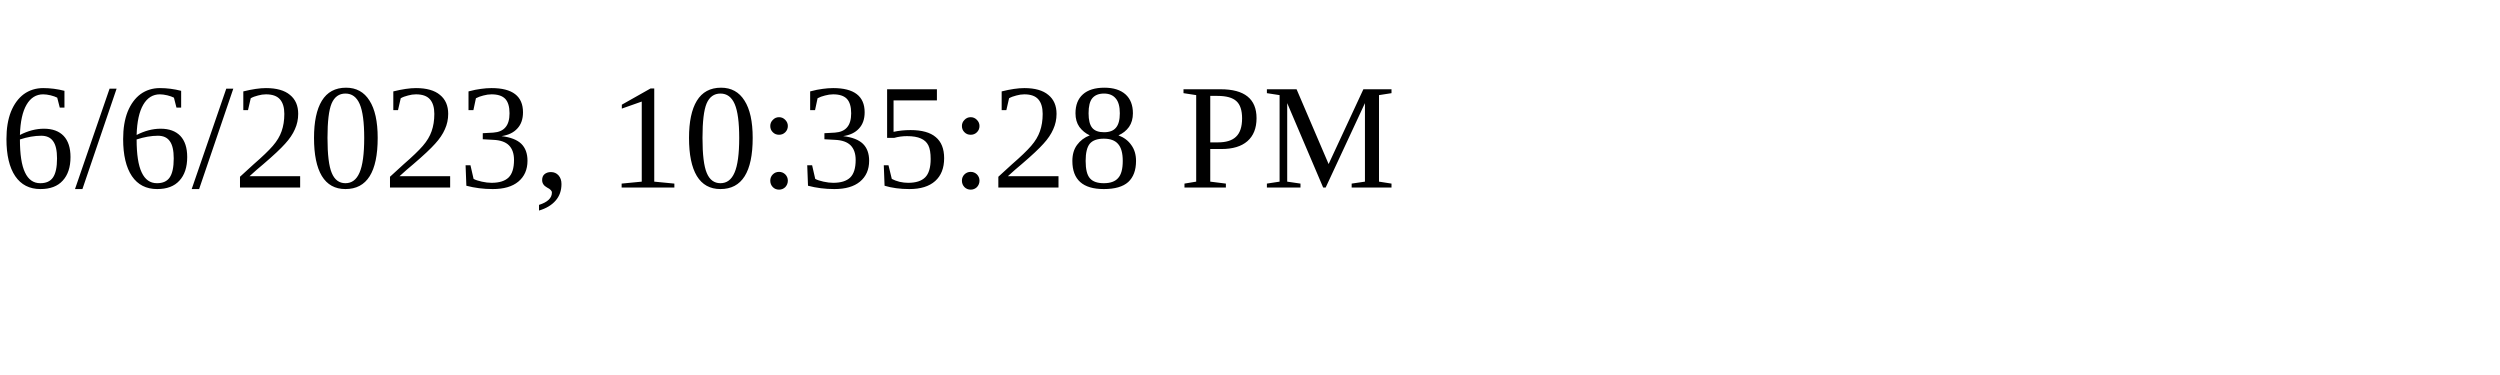
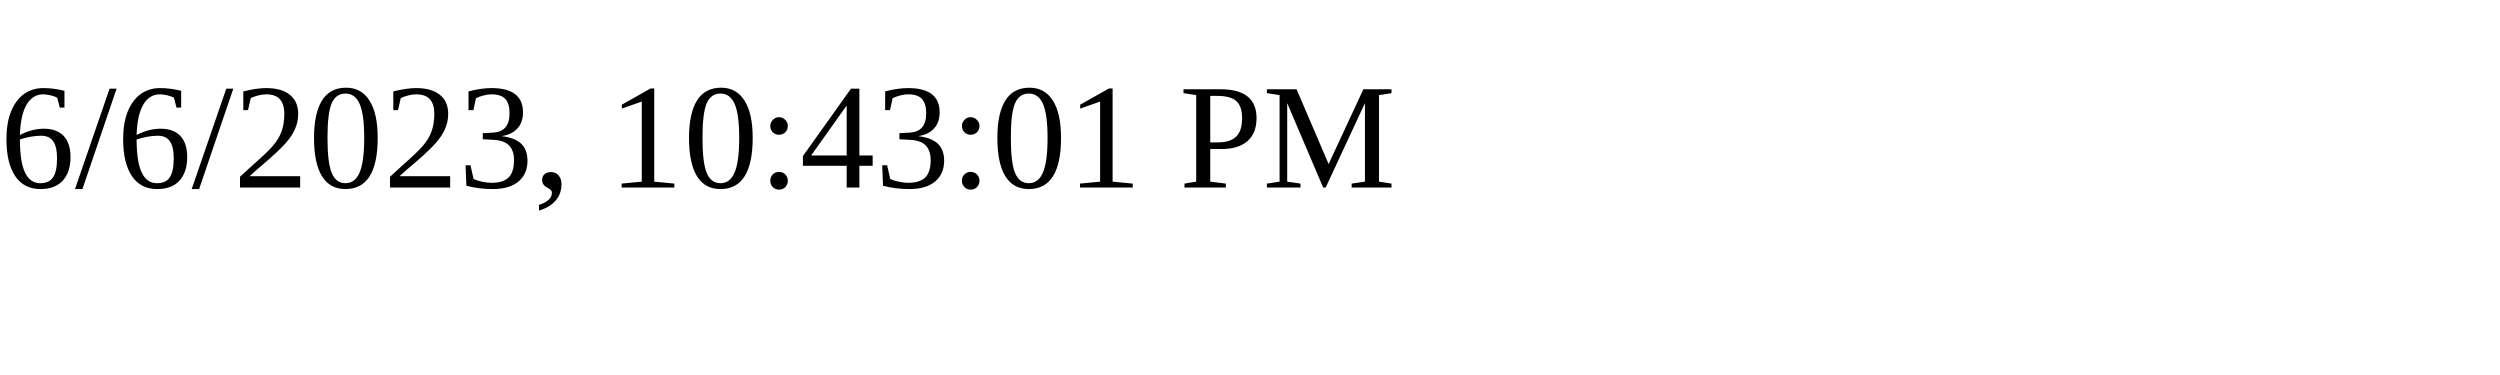
<svg xmlns="http://www.w3.org/2000/svg" height="30" width="200">
-   <text x="0" y="15">6/6/2023, 10:35:28 PM</text>
+   <text x="0" y="15">6/6/2023, 10:43:01 PM</text>
</svg>
